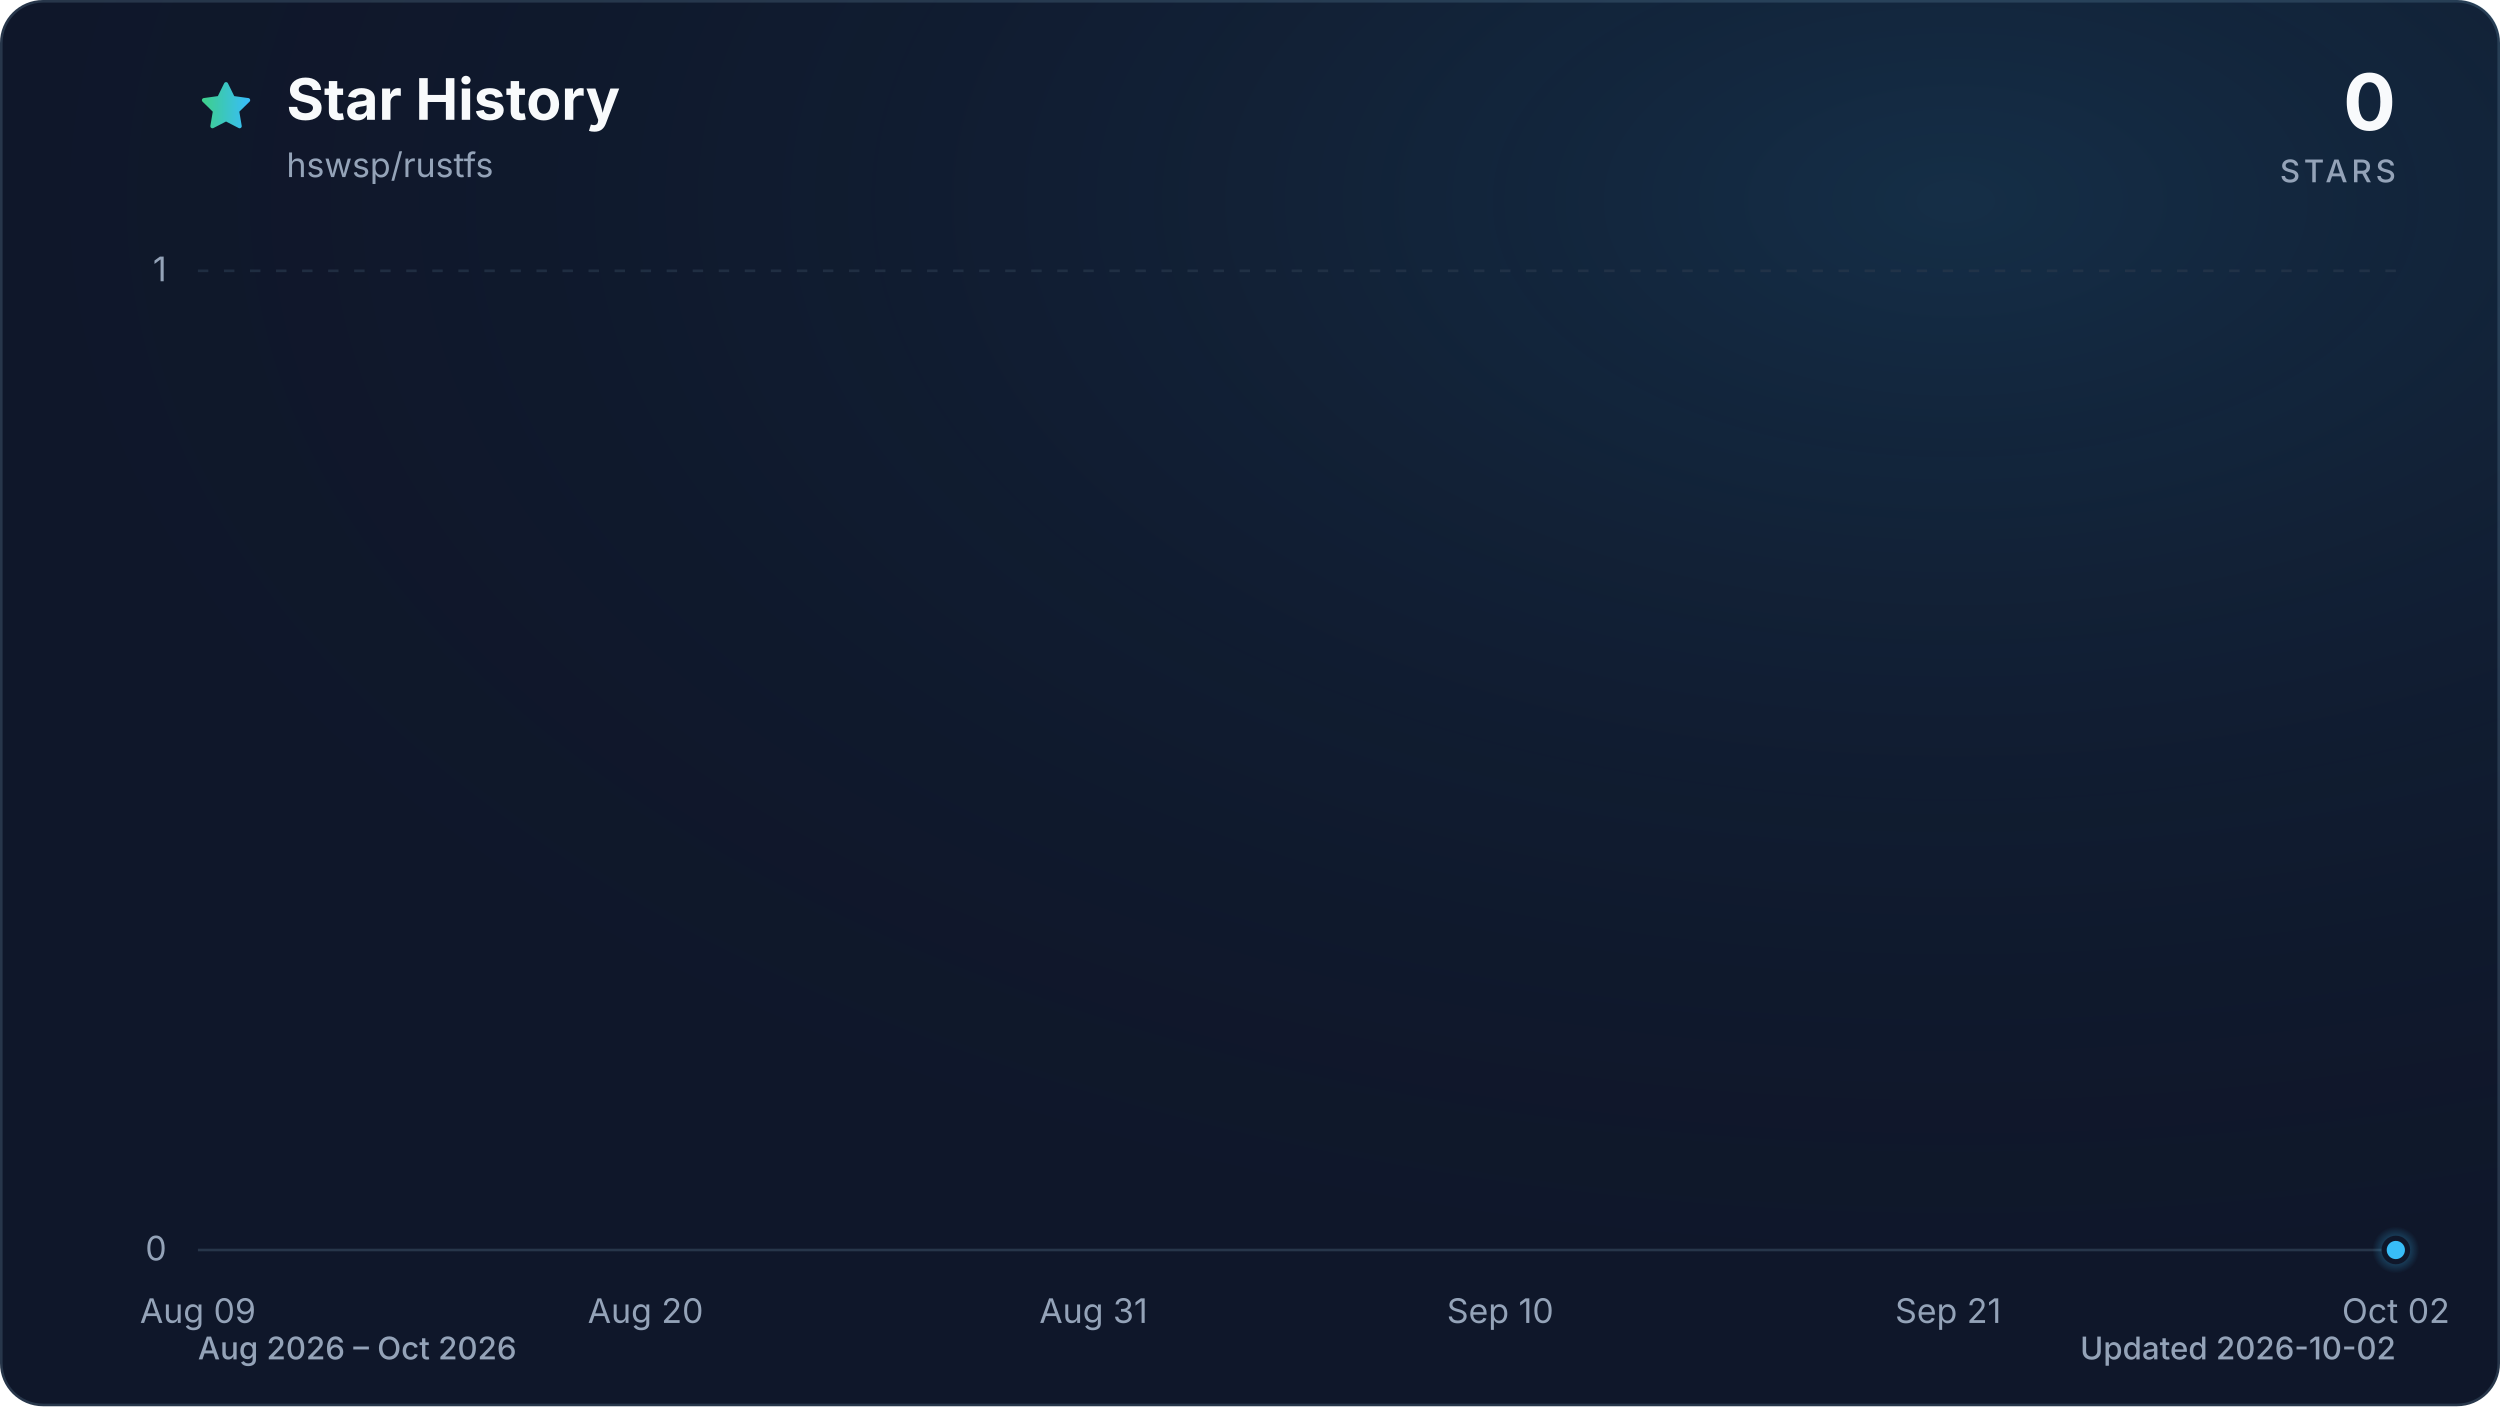
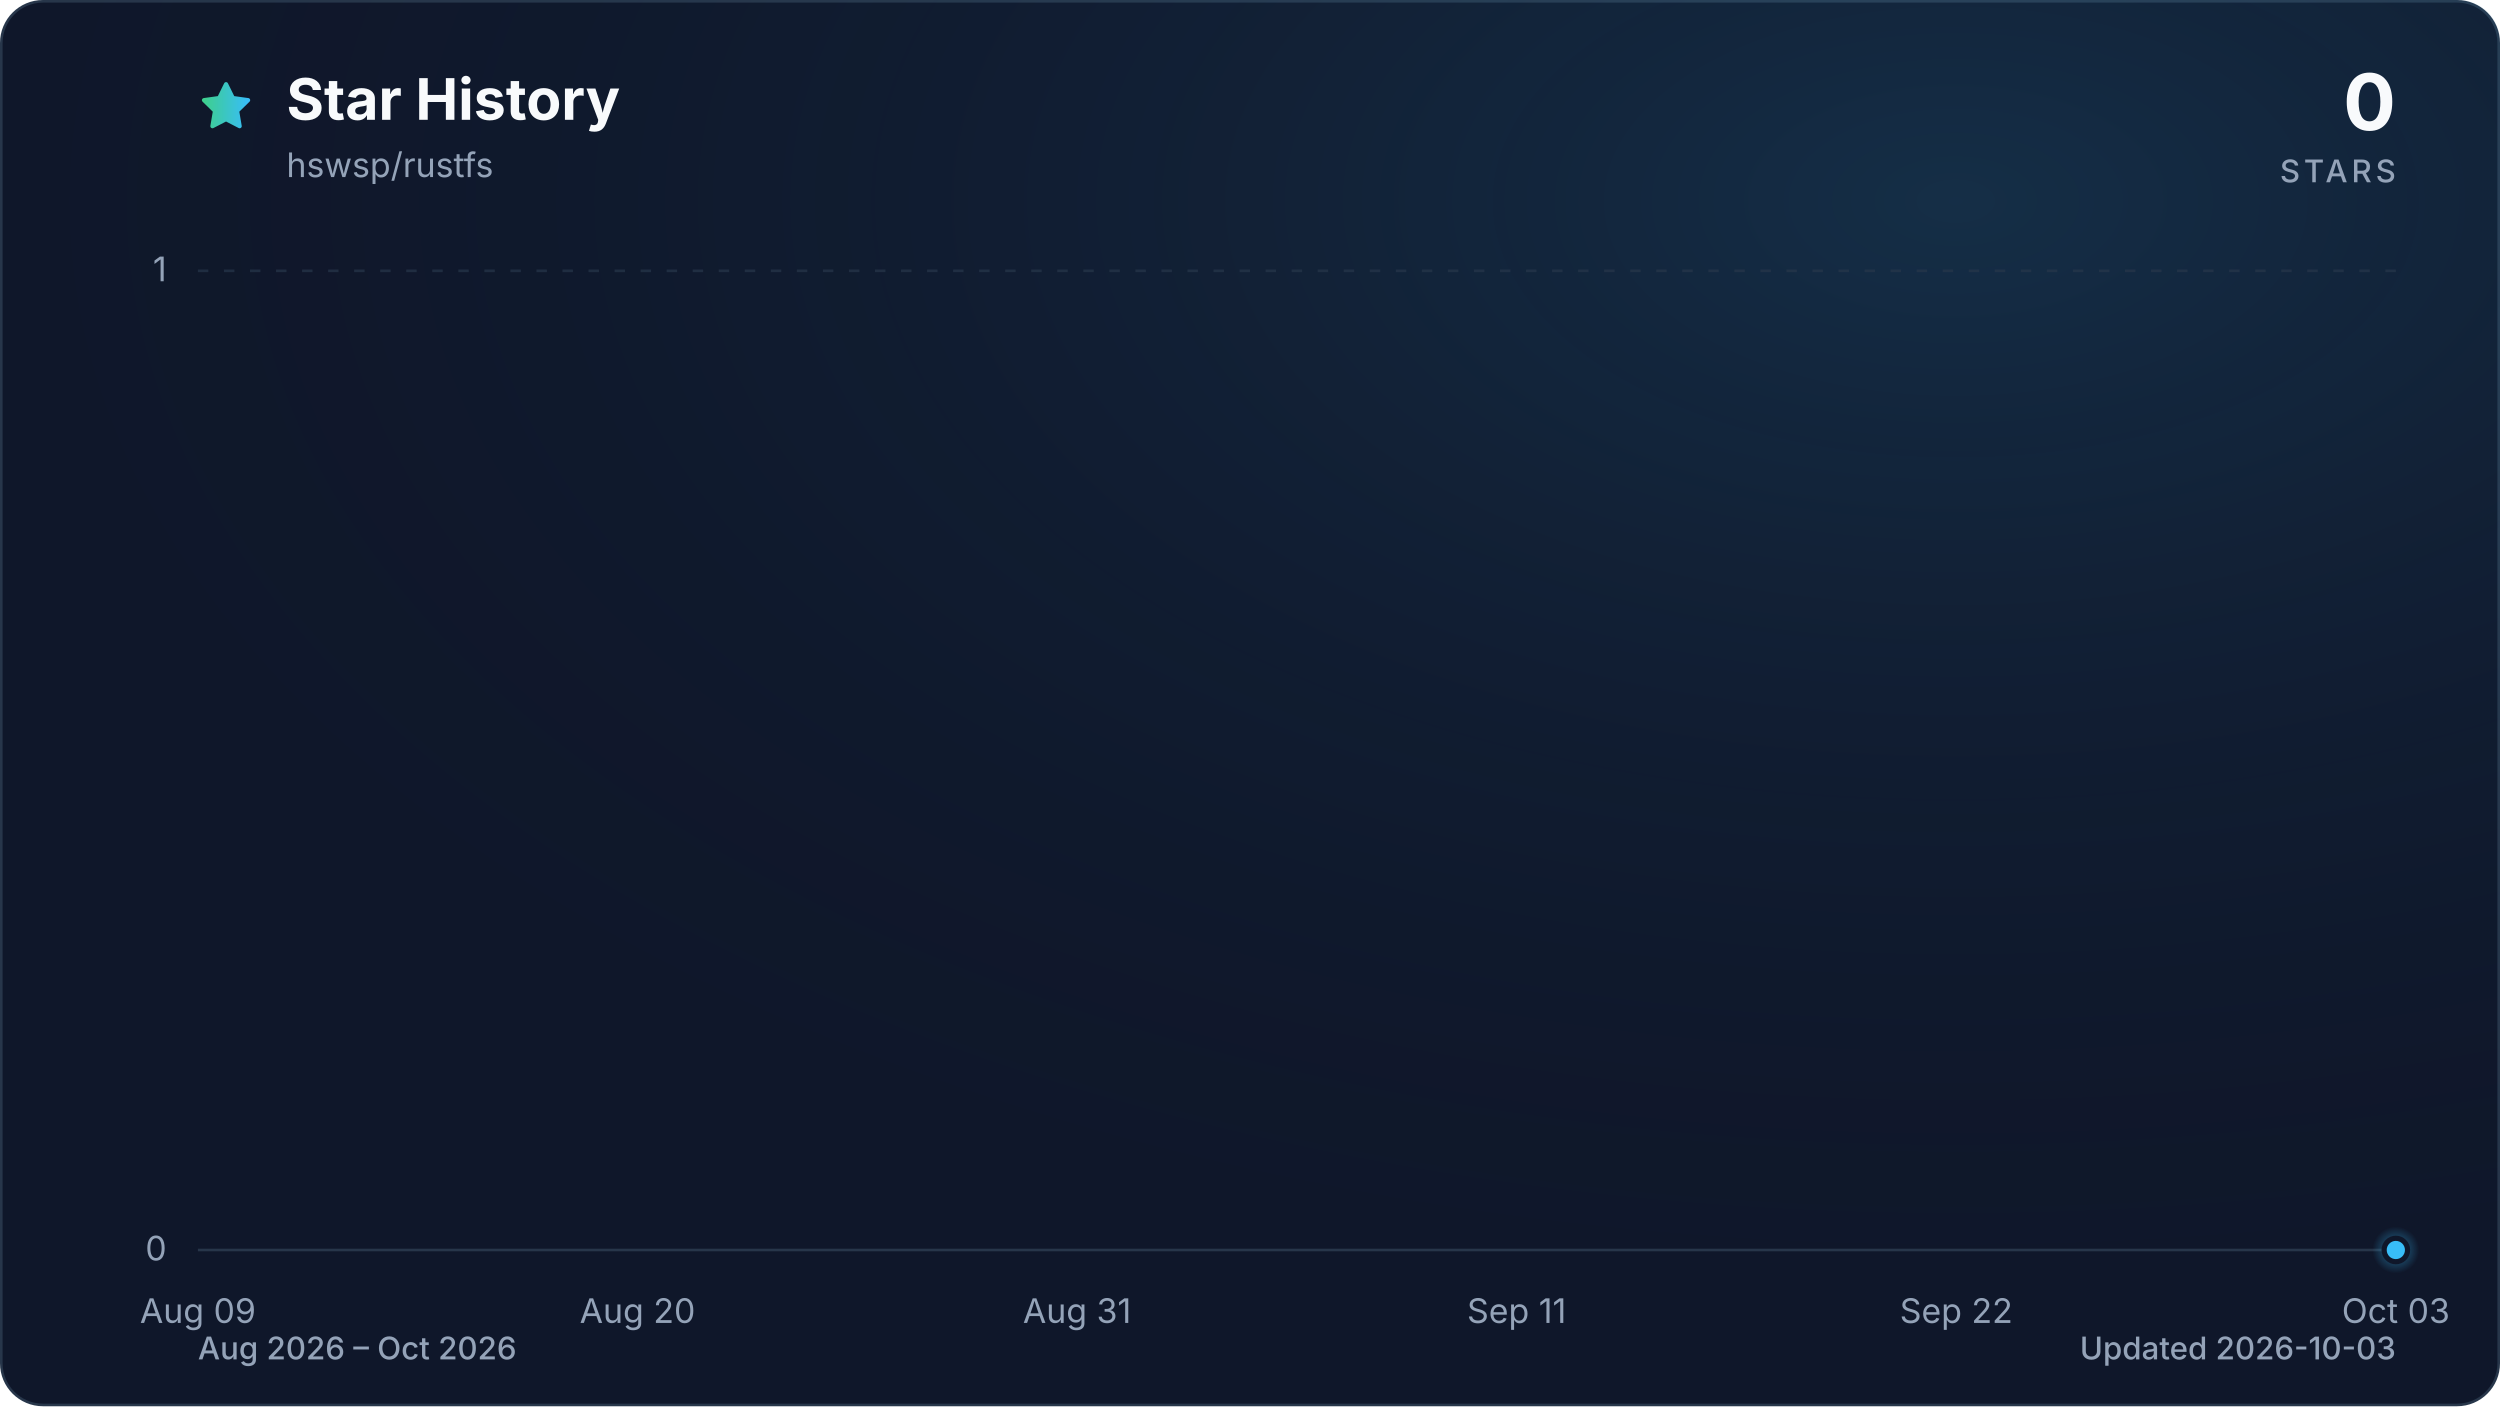
<svg xmlns="http://www.w3.org/2000/svg" viewBox="0 0 960 540" role="img" aria-labelledby="title description" data-style="gradient" data-variant="glow" data-animated="true">
  <defs>
    <linearGradient id="trend" x1="0" y1="0" x2="1" y2="0">
      <stop offset="0%" stop-color="#3ecf8e" />
      <stop offset="100%" stop-color="#38bdf8" />
    </linearGradient>
    <linearGradient id="area" x1="0" y1="0" x2="0" y2="1">
      <stop offset="0%" stop-color="#3ecf8e" stop-opacity="0.30" />
      <stop offset="55%" stop-color="#38bdf8" stop-opacity="0.10" />
      <stop offset="100%" stop-color="#38bdf8" stop-opacity="0.01" />
    </linearGradient>
    <radialGradient id="marker-halo" cx="50%" cy="50%" r="50%">
      <stop offset="0%" stop-color="#38bdf8" stop-opacity="0.55" />
      <stop offset="100%" stop-color="#38bdf8" stop-opacity="0" />
    </radialGradient>
    <radialGradient id="surface-glow" cx="78%" cy="14%" r="80%">
      <stop offset="0%" stop-color="#38bdf8" stop-opacity="0.14" />
      <stop offset="100%" stop-color="#0f172a" stop-opacity="0" />
    </radialGradient>
    <filter id="trend-glow" x="-20%" y="-20%" width="140%" height="140%">
      <feGaussianBlur stdDeviation="7" />
    </filter>
  </defs>
  <style>
.trend-enter{transform-box:fill-box;transform-origin:center;animation:trend-enter 520ms cubic-bezier(0.16,1,0.3,1)}
.marker-enter{transform-box:fill-box;transform-origin:center;animation:marker-enter 320ms cubic-bezier(0.16,1,0.3,1) 200ms both}
.marker-pulse{transform-box:fill-box;transform-origin:center;animation:marker-pulse 2.6s ease-out infinite}
@keyframes trend-enter{from{opacity:.35;transform:translateY(10px)}to{opacity:1;transform:translateY(0)}}
@keyframes marker-enter{from{opacity:0;transform:scale(.4)}to{opacity:1;transform:scale(1)}}
@keyframes marker-pulse{0%{opacity:.5;transform:scale(.7)}70%,100%{opacity:0;transform:scale(2.1)}}
@media (prefers-reduced-motion:reduce){.trend-enter,.marker-enter,.marker-pulse{animation:none!important}}
@media (prefers-reduced-motion:reduce){.marker-pulse{opacity:0}}
</style>
  <rect x="0.5" y="0.5" width="959" height="539" fill="#0f172a" stroke="#27364a" stroke-width="1" rx="16" />
  <rect width="960" height="540" fill="url(#surface-glow)" rx="16" />
  <path d="M12 2.6l2.9 5.9 6.5.9-4.7 4.6 1.1 6.5-5.8-3-5.8 3 1.1-6.5-4.7-4.6 6.5-.9L12 2.6Z" transform="translate(76 30) scale(.9)" fill="url(#trend)" stroke="url(#trend)" stroke-width="1.8" stroke-linejoin="round" aria-hidden="true" />
  <text x="110" y="46" fill="#f8fafc" font-family="ui-sans-serif, system-ui, -apple-system, BlinkMacSystemFont, 'Segoe UI', sans-serif" font-size="22" font-weight="700">Star History</text>
  <text x="110" y="68" fill="#94a3b8" font-family="ui-sans-serif, system-ui, -apple-system, BlinkMacSystemFont, 'Segoe UI', sans-serif" font-size="13">hswsp/rustfs</text>
  <text x="920" y="50" fill="#f8fafc" font-family="ui-sans-serif, system-ui, -apple-system, BlinkMacSystemFont, 'Segoe UI', sans-serif" font-size="30" font-weight="700" text-anchor="end">0</text>
  <text x="920" y="70" fill="#94a3b8" font-family="ui-sans-serif, system-ui, -apple-system, BlinkMacSystemFont, 'Segoe UI', sans-serif" font-size="12" font-weight="500" letter-spacing="1.5" text-anchor="end">STARS</text>
  <line x1="76" y1="480.0" x2="920" y2="480.0" stroke="#27364a" stroke-width="1" stroke-dasharray="0" opacity="1" />
  <text x="64" y="484.0" fill="#94a3b8" font-family="ui-sans-serif, system-ui, -apple-system, BlinkMacSystemFont, 'Segoe UI', sans-serif" font-size="13" text-anchor="end">0</text>
  <line x1="76" y1="104.0" x2="920" y2="104.0" stroke="#27364a" stroke-width="1" stroke-dasharray="4 6" opacity="0.7" />
  <text x="64" y="108.0" fill="#94a3b8" font-family="ui-sans-serif, system-ui, -apple-system, BlinkMacSystemFont, 'Segoe UI', sans-serif" font-size="13" text-anchor="end">1</text>
  <text x="76.0" y="508" fill="#94a3b8" font-family="ui-sans-serif, system-ui, -apple-system, BlinkMacSystemFont, 'Segoe UI', sans-serif" font-size="13" text-anchor="middle">Aug 09</text>
-   <text x="247.9" y="508" fill="#94a3b8" font-family="ui-sans-serif, system-ui, -apple-system, BlinkMacSystemFont, 'Segoe UI', sans-serif" font-size="13" text-anchor="middle">Aug 20</text>
-   <text x="419.9" y="508" fill="#94a3b8" font-family="ui-sans-serif, system-ui, -apple-system, BlinkMacSystemFont, 'Segoe UI', sans-serif" font-size="13" text-anchor="middle">Aug 31</text>
-   <text x="576.1" y="508" fill="#94a3b8" font-family="ui-sans-serif, system-ui, -apple-system, BlinkMacSystemFont, 'Segoe UI', sans-serif" font-size="13" text-anchor="middle">Sep 10</text>
-   <text x="748.1" y="508" fill="#94a3b8" font-family="ui-sans-serif, system-ui, -apple-system, BlinkMacSystemFont, 'Segoe UI', sans-serif" font-size="13" text-anchor="middle">Sep 21</text>
-   <text x="920.0" y="508" fill="#94a3b8" font-family="ui-sans-serif, system-ui, -apple-system, BlinkMacSystemFont, 'Segoe UI', sans-serif" font-size="13" text-anchor="middle">Oct 02</text>
+   <text x="244.8" y="508" fill="#94a3b8" font-family="ui-sans-serif, system-ui, -apple-system, BlinkMacSystemFont, 'Segoe UI', sans-serif" font-size="13" text-anchor="middle">Aug 20</text>
+   <text x="413.6" y="508" fill="#94a3b8" font-family="ui-sans-serif, system-ui, -apple-system, BlinkMacSystemFont, 'Segoe UI', sans-serif" font-size="13" text-anchor="middle">Aug 31</text>
+   <text x="582.4" y="508" fill="#94a3b8" font-family="ui-sans-serif, system-ui, -apple-system, BlinkMacSystemFont, 'Segoe UI', sans-serif" font-size="13" text-anchor="middle">Sep 11</text>
+   <text x="751.2" y="508" fill="#94a3b8" font-family="ui-sans-serif, system-ui, -apple-system, BlinkMacSystemFont, 'Segoe UI', sans-serif" font-size="13" text-anchor="middle">Sep 22</text>
+   <text x="920.0" y="508" fill="#94a3b8" font-family="ui-sans-serif, system-ui, -apple-system, BlinkMacSystemFont, 'Segoe UI', sans-serif" font-size="13" text-anchor="middle">Oct 03</text>
  <g class="trend-enter">
-     <path d="M 76.0 480.0 C 81.2 480.0, 86.4 480.0, 91.6 480.0 C 96.8 480.0, 102.0 480.0, 107.3 480.0 C 112.5 480.0, 117.7 480.0, 122.9 480.0 C 128.1 480.0, 133.3 480.0, 138.5 480.0 C 143.7 480.0, 148.9 480.0, 154.1 480.0 C 159.4 480.0, 164.6 480.0, 169.8 480.0 C 175.0 480.0, 180.2 480.0, 185.4 480.0 C 190.6 480.0, 195.8 480.0, 201.0 480.0 C 206.2 480.0, 211.5 480.0, 216.7 480.0 C 221.9 480.0, 227.1 480.0, 232.3 480.0 C 237.5 480.0, 242.7 480.0, 247.9 480.0 C 253.1 480.0, 258.3 480.0, 263.6 480.0 C 268.8 480.0, 274.0 480.0, 279.2 480.0 C 284.4 480.0, 289.6 480.0, 294.8 480.0 C 300.0 480.0, 305.2 480.0, 310.4 480.0 C 315.7 480.0, 320.9 480.0, 326.1 480.0 C 331.3 480.0, 336.5 480.0, 341.7 480.0 C 346.9 480.0, 352.1 480.0, 357.3 480.0 C 362.5 480.0, 367.8 480.0, 373.0 480.0 C 378.2 480.0, 383.4 480.0, 388.6 480.0 C 393.8 480.0, 399.0 480.0, 404.2 480.0 C 409.4 480.0, 414.6 480.0, 419.9 480.0 C 425.1 480.0, 430.3 480.0, 435.5 480.0 C 440.7 480.0, 445.9 480.0, 451.1 480.0 C 456.3 480.0, 461.5 480.0, 466.7 480.0 C 472.0 480.0, 477.2 480.0, 482.4 480.0 C 487.6 480.0, 492.8 480.0, 498.0 480.0 C 503.2 480.0, 508.4 480.0, 513.6 480.0 C 518.8 480.0, 524.0 480.0, 529.3 480.0 C 534.5 480.0, 539.7 480.0, 544.9 480.0 C 550.1 480.0, 555.3 480.0, 560.5 480.0 C 565.7 480.0, 570.9 480.0, 576.1 480.0 C 581.4 480.0, 586.6 480.0, 591.8 480.0 C 597.0 480.0, 602.2 480.0, 607.4 480.0 C 612.6 480.0, 617.8 480.0, 623.0 480.0 C 628.2 480.0, 633.5 480.0, 638.7 480.0 C 643.9 480.0, 649.1 480.0, 654.3 480.0 C 659.5 480.0, 664.7 480.0, 669.9 480.0 C 675.1 480.0, 680.3 480.0, 685.6 480.0 C 690.8 480.0, 696.0 480.0, 701.2 480.0 C 706.4 480.0, 711.6 480.0, 716.8 480.0 C 722.0 480.0, 727.2 480.0, 732.4 480.0 C 737.7 480.0, 742.9 480.0, 748.1 480.0 C 753.3 480.0, 758.5 480.0, 763.7 480.0 C 768.9 480.0, 774.1 480.0, 779.3 480.0 C 784.5 480.0, 789.8 480.0, 795.0 480.0 C 800.2 480.0, 805.4 480.0, 810.6 480.0 C 815.8 480.0, 821.0 480.0, 826.2 480.0 C 831.4 480.0, 836.6 480.0, 841.9 480.0 C 847.1 480.0, 852.3 480.0, 857.5 480.0 C 862.7 480.0, 867.9 480.0, 873.1 480.0 C 878.3 480.0, 883.5 480.0, 888.7 480.0 C 894.0 480.0, 899.2 480.0, 904.4 480.0 C 909.6 480.0, 914.8 480.0, 920.0 480.0 L 920.0 480.0 L 76.0 480.0 Z" fill="url(#area)" />
-     <path d="M 76.0 480.0 C 81.2 480.0, 86.4 480.0, 91.6 480.0 C 96.8 480.0, 102.0 480.0, 107.3 480.0 C 112.5 480.0, 117.7 480.0, 122.9 480.0 C 128.1 480.0, 133.3 480.0, 138.5 480.0 C 143.7 480.0, 148.9 480.0, 154.1 480.0 C 159.4 480.0, 164.6 480.0, 169.8 480.0 C 175.0 480.0, 180.2 480.0, 185.4 480.0 C 190.6 480.0, 195.8 480.0, 201.0 480.0 C 206.2 480.0, 211.5 480.0, 216.7 480.0 C 221.9 480.0, 227.1 480.0, 232.3 480.0 C 237.5 480.0, 242.7 480.0, 247.9 480.0 C 253.1 480.0, 258.3 480.0, 263.6 480.0 C 268.8 480.0, 274.0 480.0, 279.2 480.0 C 284.4 480.0, 289.6 480.0, 294.8 480.0 C 300.0 480.0, 305.2 480.0, 310.4 480.0 C 315.7 480.0, 320.9 480.0, 326.1 480.0 C 331.3 480.0, 336.5 480.0, 341.7 480.0 C 346.9 480.0, 352.1 480.0, 357.3 480.0 C 362.5 480.0, 367.8 480.0, 373.0 480.0 C 378.2 480.0, 383.4 480.0, 388.6 480.0 C 393.8 480.0, 399.0 480.0, 404.2 480.0 C 409.4 480.0, 414.6 480.0, 419.9 480.0 C 425.1 480.0, 430.3 480.0, 435.5 480.0 C 440.7 480.0, 445.9 480.0, 451.1 480.0 C 456.3 480.0, 461.5 480.0, 466.7 480.0 C 472.0 480.0, 477.2 480.0, 482.4 480.0 C 487.6 480.0, 492.8 480.0, 498.0 480.0 C 503.2 480.0, 508.4 480.0, 513.6 480.0 C 518.8 480.0, 524.0 480.0, 529.3 480.0 C 534.5 480.0, 539.7 480.0, 544.9 480.0 C 550.1 480.0, 555.3 480.0, 560.5 480.0 C 565.7 480.0, 570.9 480.0, 576.1 480.0 C 581.4 480.0, 586.6 480.0, 591.8 480.0 C 597.0 480.0, 602.2 480.0, 607.4 480.0 C 612.6 480.0, 617.8 480.0, 623.0 480.0 C 628.2 480.0, 633.5 480.0, 638.7 480.0 C 643.9 480.0, 649.1 480.0, 654.3 480.0 C 659.5 480.0, 664.7 480.0, 669.9 480.0 C 675.1 480.0, 680.3 480.0, 685.6 480.0 C 690.8 480.0, 696.0 480.0, 701.2 480.0 C 706.4 480.0, 711.6 480.0, 716.8 480.0 C 722.0 480.0, 727.2 480.0, 732.4 480.0 C 737.7 480.0, 742.9 480.0, 748.1 480.0 C 753.3 480.0, 758.5 480.0, 763.7 480.0 C 768.9 480.0, 774.1 480.0, 779.3 480.0 C 784.5 480.0, 789.8 480.0, 795.0 480.0 C 800.2 480.0, 805.4 480.0, 810.6 480.0 C 815.8 480.0, 821.0 480.0, 826.2 480.0 C 831.4 480.0, 836.6 480.0, 841.9 480.0 C 847.1 480.0, 852.3 480.0, 857.5 480.0 C 862.7 480.0, 867.9 480.0, 873.1 480.0 C 878.3 480.0, 883.5 480.0, 888.7 480.0 C 894.0 480.0, 899.2 480.0, 904.4 480.0 C 909.6 480.0, 914.8 480.0, 920.0 480.0" fill="none" stroke="url(#trend)" stroke-width="12" stroke-linecap="round" stroke-linejoin="round" opacity="0.16" filter="url(#trend-glow)" />
-     <path d="M 76.0 480.0 C 81.2 480.0, 86.4 480.0, 91.6 480.0 C 96.8 480.0, 102.0 480.0, 107.3 480.0 C 112.5 480.0, 117.7 480.0, 122.9 480.0 C 128.1 480.0, 133.3 480.0, 138.5 480.0 C 143.7 480.0, 148.9 480.0, 154.1 480.0 C 159.4 480.0, 164.6 480.0, 169.8 480.0 C 175.0 480.0, 180.2 480.0, 185.4 480.0 C 190.6 480.0, 195.8 480.0, 201.0 480.0 C 206.2 480.0, 211.5 480.0, 216.7 480.0 C 221.9 480.0, 227.1 480.0, 232.3 480.0 C 237.5 480.0, 242.7 480.0, 247.9 480.0 C 253.1 480.0, 258.3 480.0, 263.6 480.0 C 268.8 480.0, 274.0 480.0, 279.2 480.0 C 284.4 480.0, 289.6 480.0, 294.8 480.0 C 300.0 480.0, 305.2 480.0, 310.4 480.0 C 315.7 480.0, 320.9 480.0, 326.1 480.0 C 331.3 480.0, 336.5 480.0, 341.7 480.0 C 346.9 480.0, 352.1 480.0, 357.3 480.0 C 362.5 480.0, 367.8 480.0, 373.0 480.0 C 378.2 480.0, 383.4 480.0, 388.6 480.0 C 393.8 480.0, 399.0 480.0, 404.2 480.0 C 409.4 480.0, 414.6 480.0, 419.9 480.0 C 425.1 480.0, 430.3 480.0, 435.5 480.0 C 440.7 480.0, 445.9 480.0, 451.1 480.0 C 456.3 480.0, 461.5 480.0, 466.7 480.0 C 472.0 480.0, 477.2 480.0, 482.4 480.0 C 487.6 480.0, 492.8 480.0, 498.0 480.0 C 503.2 480.0, 508.4 480.0, 513.6 480.0 C 518.8 480.0, 524.0 480.0, 529.3 480.0 C 534.5 480.0, 539.7 480.0, 544.9 480.0 C 550.1 480.0, 555.3 480.0, 560.5 480.0 C 565.7 480.0, 570.9 480.0, 576.1 480.0 C 581.4 480.0, 586.6 480.0, 591.8 480.0 C 597.0 480.0, 602.2 480.0, 607.4 480.0 C 612.6 480.0, 617.8 480.0, 623.0 480.0 C 628.2 480.0, 633.5 480.0, 638.7 480.0 C 643.9 480.0, 649.1 480.0, 654.3 480.0 C 659.5 480.0, 664.7 480.0, 669.9 480.0 C 675.1 480.0, 680.3 480.0, 685.6 480.0 C 690.8 480.0, 696.0 480.0, 701.2 480.0 C 706.4 480.0, 711.6 480.0, 716.8 480.0 C 722.0 480.0, 727.2 480.0, 732.4 480.0 C 737.7 480.0, 742.9 480.0, 748.1 480.0 C 753.3 480.0, 758.5 480.0, 763.7 480.0 C 768.9 480.0, 774.1 480.0, 779.3 480.0 C 784.5 480.0, 789.8 480.0, 795.0 480.0 C 800.2 480.0, 805.4 480.0, 810.6 480.0 C 815.8 480.0, 821.0 480.0, 826.2 480.0 C 831.4 480.0, 836.6 480.0, 841.9 480.0 C 847.1 480.0, 852.3 480.0, 857.5 480.0 C 862.7 480.0, 867.9 480.0, 873.1 480.0 C 878.3 480.0, 883.5 480.0, 888.7 480.0 C 894.0 480.0, 899.2 480.0, 904.4 480.0 C 909.6 480.0, 914.8 480.0, 920.0 480.0" fill="none" stroke="url(#trend)" stroke-width="3" stroke-linecap="round" stroke-linejoin="round" />
+     <path d="M 76.0 480.0 C 81.1 480.0, 86.2 480.0, 91.3 480.0 C 96.5 480.0, 101.6 480.0, 106.7 480.0 C 111.8 480.0, 116.9 480.0, 122.0 480.0 C 127.2 480.0, 132.3 480.0, 137.4 480.0 C 142.5 480.0, 147.6 480.0, 152.7 480.0 C 157.8 480.0, 163.0 480.0, 168.1 480.0 C 173.2 480.0, 178.3 480.0, 183.4 480.0 C 188.5 480.0, 193.6 480.0, 198.8 480.0 C 203.9 480.0, 209.0 480.0, 214.1 480.0 C 219.2 480.0, 224.3 480.0, 229.5 480.0 C 234.6 480.0, 239.7 480.0, 244.8 480.0 C 249.9 480.0, 255.0 480.0, 260.1 480.0 C 265.3 480.0, 270.4 480.0, 275.5 480.0 C 280.6 480.0, 285.7 480.0, 290.8 480.0 C 296.0 480.0, 301.1 480.0, 306.2 480.0 C 311.3 480.0, 316.4 480.0, 321.5 480.0 C 326.6 480.0, 331.8 480.0, 336.9 480.0 C 342.0 480.0, 347.1 480.0, 352.2 480.0 C 357.3 480.0, 362.4 480.0, 367.6 480.0 C 372.7 480.0, 377.8 480.0, 382.9 480.0 C 388.0 480.0, 393.1 480.0, 398.3 480.0 C 403.4 480.0, 408.5 480.0, 413.6 480.0 C 418.7 480.0, 423.8 480.0, 428.9 480.0 C 434.1 480.0, 439.2 480.0, 444.3 480.0 C 449.4 480.0, 454.5 480.0, 459.6 480.0 C 464.8 480.0, 469.9 480.0, 475.0 480.0 C 480.1 480.0, 485.2 480.0, 490.3 480.0 C 495.4 480.0, 500.6 480.0, 505.7 480.0 C 510.8 480.0, 515.9 480.0, 521.0 480.0 C 526.1 480.0, 531.2 480.0, 536.4 480.0 C 541.5 480.0, 546.6 480.0, 551.7 480.0 C 556.8 480.0, 561.9 480.0, 567.1 480.0 C 572.2 480.0, 577.3 480.0, 582.4 480.0 C 587.5 480.0, 592.6 480.0, 597.7 480.0 C 602.9 480.0, 608.0 480.0, 613.1 480.0 C 618.2 480.0, 623.3 480.0, 628.4 480.0 C 633.6 480.0, 638.7 480.0, 643.8 480.0 C 648.9 480.0, 654.0 480.0, 659.1 480.0 C 664.2 480.0, 669.4 480.0, 674.5 480.0 C 679.6 480.0, 684.7 480.0, 689.8 480.0 C 694.9 480.0, 700.0 480.0, 705.2 480.0 C 710.3 480.0, 715.4 480.0, 720.5 480.0 C 725.6 480.0, 730.7 480.0, 735.9 480.0 C 741.0 480.0, 746.1 480.0, 751.2 480.0 C 756.3 480.0, 761.4 480.0, 766.5 480.0 C 771.7 480.0, 776.8 480.0, 781.9 480.0 C 787.0 480.0, 792.1 480.0, 797.2 480.0 C 802.4 480.0, 807.5 480.0, 812.6 480.0 C 817.7 480.0, 822.8 480.0, 827.9 480.0 C 833.0 480.0, 838.2 480.0, 843.3 480.0 C 848.4 480.0, 853.5 480.0, 858.6 480.0 C 863.7 480.0, 868.8 480.0, 874.0 480.0 C 879.1 480.0, 884.2 480.0, 889.3 480.0 C 894.4 480.0, 899.5 480.0, 904.7 480.0 C 909.8 480.0, 914.9 480.0, 920.0 480.0 L 920.0 480.0 L 76.0 480.0 Z" fill="url(#area)" />
+     <path d="M 76.0 480.0 C 81.1 480.0, 86.2 480.0, 91.3 480.0 C 96.5 480.0, 101.6 480.0, 106.7 480.0 C 111.8 480.0, 116.9 480.0, 122.0 480.0 C 127.2 480.0, 132.3 480.0, 137.4 480.0 C 142.5 480.0, 147.6 480.0, 152.7 480.0 C 157.8 480.0, 163.0 480.0, 168.1 480.0 C 173.2 480.0, 178.3 480.0, 183.4 480.0 C 188.5 480.0, 193.6 480.0, 198.8 480.0 C 203.9 480.0, 209.0 480.0, 214.1 480.0 C 219.2 480.0, 224.3 480.0, 229.5 480.0 C 234.6 480.0, 239.7 480.0, 244.8 480.0 C 249.9 480.0, 255.0 480.0, 260.1 480.0 C 265.3 480.0, 270.4 480.0, 275.5 480.0 C 280.6 480.0, 285.7 480.0, 290.8 480.0 C 296.0 480.0, 301.1 480.0, 306.2 480.0 C 311.3 480.0, 316.4 480.0, 321.5 480.0 C 326.6 480.0, 331.8 480.0, 336.9 480.0 C 342.0 480.0, 347.1 480.0, 352.2 480.0 C 357.3 480.0, 362.4 480.0, 367.6 480.0 C 372.7 480.0, 377.8 480.0, 382.9 480.0 C 388.0 480.0, 393.1 480.0, 398.3 480.0 C 403.4 480.0, 408.5 480.0, 413.6 480.0 C 418.7 480.0, 423.8 480.0, 428.9 480.0 C 434.1 480.0, 439.2 480.0, 444.3 480.0 C 449.4 480.0, 454.5 480.0, 459.6 480.0 C 464.8 480.0, 469.9 480.0, 475.0 480.0 C 480.1 480.0, 485.2 480.0, 490.3 480.0 C 495.4 480.0, 500.6 480.0, 505.7 480.0 C 510.8 480.0, 515.9 480.0, 521.0 480.0 C 526.1 480.0, 531.2 480.0, 536.4 480.0 C 541.5 480.0, 546.6 480.0, 551.7 480.0 C 556.8 480.0, 561.9 480.0, 567.1 480.0 C 572.2 480.0, 577.3 480.0, 582.4 480.0 C 587.5 480.0, 592.6 480.0, 597.7 480.0 C 602.9 480.0, 608.0 480.0, 613.1 480.0 C 618.2 480.0, 623.3 480.0, 628.4 480.0 C 633.6 480.0, 638.7 480.0, 643.8 480.0 C 648.9 480.0, 654.0 480.0, 659.1 480.0 C 664.2 480.0, 669.4 480.0, 674.5 480.0 C 679.6 480.0, 684.7 480.0, 689.8 480.0 C 694.9 480.0, 700.0 480.0, 705.2 480.0 C 710.3 480.0, 715.4 480.0, 720.5 480.0 C 725.6 480.0, 730.7 480.0, 735.9 480.0 C 741.0 480.0, 746.1 480.0, 751.2 480.0 C 756.3 480.0, 761.4 480.0, 766.5 480.0 C 771.7 480.0, 776.8 480.0, 781.9 480.0 C 787.0 480.0, 792.1 480.0, 797.2 480.0 C 802.4 480.0, 807.5 480.0, 812.6 480.0 C 817.7 480.0, 822.8 480.0, 827.9 480.0 C 833.0 480.0, 838.2 480.0, 843.3 480.0 C 848.4 480.0, 853.5 480.0, 858.6 480.0 C 863.7 480.0, 868.8 480.0, 874.0 480.0 C 879.1 480.0, 884.2 480.0, 889.3 480.0 C 894.4 480.0, 899.5 480.0, 904.7 480.0 C 909.8 480.0, 914.9 480.0, 920.0 480.0" fill="none" stroke="url(#trend)" stroke-width="12" stroke-linecap="round" stroke-linejoin="round" opacity="0.16" filter="url(#trend-glow)" />
+     <path d="M 76.0 480.0 C 81.1 480.0, 86.2 480.0, 91.3 480.0 C 96.5 480.0, 101.6 480.0, 106.7 480.0 C 111.8 480.0, 116.9 480.0, 122.0 480.0 C 127.2 480.0, 132.3 480.0, 137.4 480.0 C 142.5 480.0, 147.6 480.0, 152.7 480.0 C 157.8 480.0, 163.0 480.0, 168.1 480.0 C 173.2 480.0, 178.3 480.0, 183.4 480.0 C 188.5 480.0, 193.6 480.0, 198.8 480.0 C 203.9 480.0, 209.0 480.0, 214.1 480.0 C 219.2 480.0, 224.3 480.0, 229.5 480.0 C 234.6 480.0, 239.7 480.0, 244.8 480.0 C 249.9 480.0, 255.0 480.0, 260.1 480.0 C 265.3 480.0, 270.4 480.0, 275.5 480.0 C 280.6 480.0, 285.7 480.0, 290.8 480.0 C 296.0 480.0, 301.1 480.0, 306.2 480.0 C 311.3 480.0, 316.4 480.0, 321.5 480.0 C 326.6 480.0, 331.8 480.0, 336.9 480.0 C 342.0 480.0, 347.1 480.0, 352.2 480.0 C 357.3 480.0, 362.4 480.0, 367.6 480.0 C 372.7 480.0, 377.8 480.0, 382.9 480.0 C 388.0 480.0, 393.1 480.0, 398.3 480.0 C 403.4 480.0, 408.5 480.0, 413.6 480.0 C 418.7 480.0, 423.8 480.0, 428.9 480.0 C 434.1 480.0, 439.2 480.0, 444.3 480.0 C 449.4 480.0, 454.5 480.0, 459.6 480.0 C 464.8 480.0, 469.9 480.0, 475.0 480.0 C 480.1 480.0, 485.2 480.0, 490.3 480.0 C 495.4 480.0, 500.6 480.0, 505.7 480.0 C 510.8 480.0, 515.9 480.0, 521.0 480.0 C 526.1 480.0, 531.2 480.0, 536.4 480.0 C 541.5 480.0, 546.6 480.0, 551.7 480.0 C 556.8 480.0, 561.9 480.0, 567.1 480.0 C 572.2 480.0, 577.3 480.0, 582.4 480.0 C 587.5 480.0, 592.6 480.0, 597.7 480.0 C 602.9 480.0, 608.0 480.0, 613.1 480.0 C 618.2 480.0, 623.3 480.0, 628.4 480.0 C 633.6 480.0, 638.7 480.0, 643.8 480.0 C 648.9 480.0, 654.0 480.0, 659.1 480.0 C 664.2 480.0, 669.4 480.0, 674.5 480.0 C 679.6 480.0, 684.7 480.0, 689.8 480.0 C 694.9 480.0, 700.0 480.0, 705.2 480.0 C 710.3 480.0, 715.4 480.0, 720.5 480.0 C 725.6 480.0, 730.7 480.0, 735.9 480.0 C 741.0 480.0, 746.1 480.0, 751.2 480.0 C 756.3 480.0, 761.4 480.0, 766.5 480.0 C 771.7 480.0, 776.8 480.0, 781.9 480.0 C 787.0 480.0, 792.1 480.0, 797.2 480.0 C 802.4 480.0, 807.5 480.0, 812.6 480.0 C 817.7 480.0, 822.8 480.0, 827.9 480.0 C 833.0 480.0, 838.2 480.0, 843.3 480.0 C 848.4 480.0, 853.5 480.0, 858.6 480.0 C 863.7 480.0, 868.8 480.0, 874.0 480.0 C 879.1 480.0, 884.2 480.0, 889.3 480.0 C 894.4 480.0, 899.5 480.0, 904.7 480.0 C 909.8 480.0, 914.9 480.0, 920.0 480.0" fill="none" stroke="url(#trend)" stroke-width="3" stroke-linecap="round" stroke-linejoin="round" />
  </g>
  <g class="marker-enter">
    <circle class="marker-pulse" cx="920.0" cy="480.0" r="9" fill="url(#marker-halo)" />
    <circle cx="920.0" cy="480.0" r="4.5" fill="#38bdf8" stroke="#0f172a" stroke-width="2" />
  </g>
  <text x="76" y="522" fill="#94a3b8" font-family="ui-sans-serif, system-ui, -apple-system, BlinkMacSystemFont, 'Segoe UI', sans-serif" font-size="12" font-weight="500">Aug 2026 – Oct 2026</text>
-   <text x="920" y="522" fill="#94a3b8" font-family="ui-sans-serif, system-ui, -apple-system, BlinkMacSystemFont, 'Segoe UI', sans-serif" font-size="12" font-weight="500" text-anchor="end">Updated 2026-10-02</text>
+   <text x="920" y="522" fill="#94a3b8" font-family="ui-sans-serif, system-ui, -apple-system, BlinkMacSystemFont, 'Segoe UI', sans-serif" font-size="12" font-weight="500" text-anchor="end">Updated 2026-10-03</text>
</svg>
